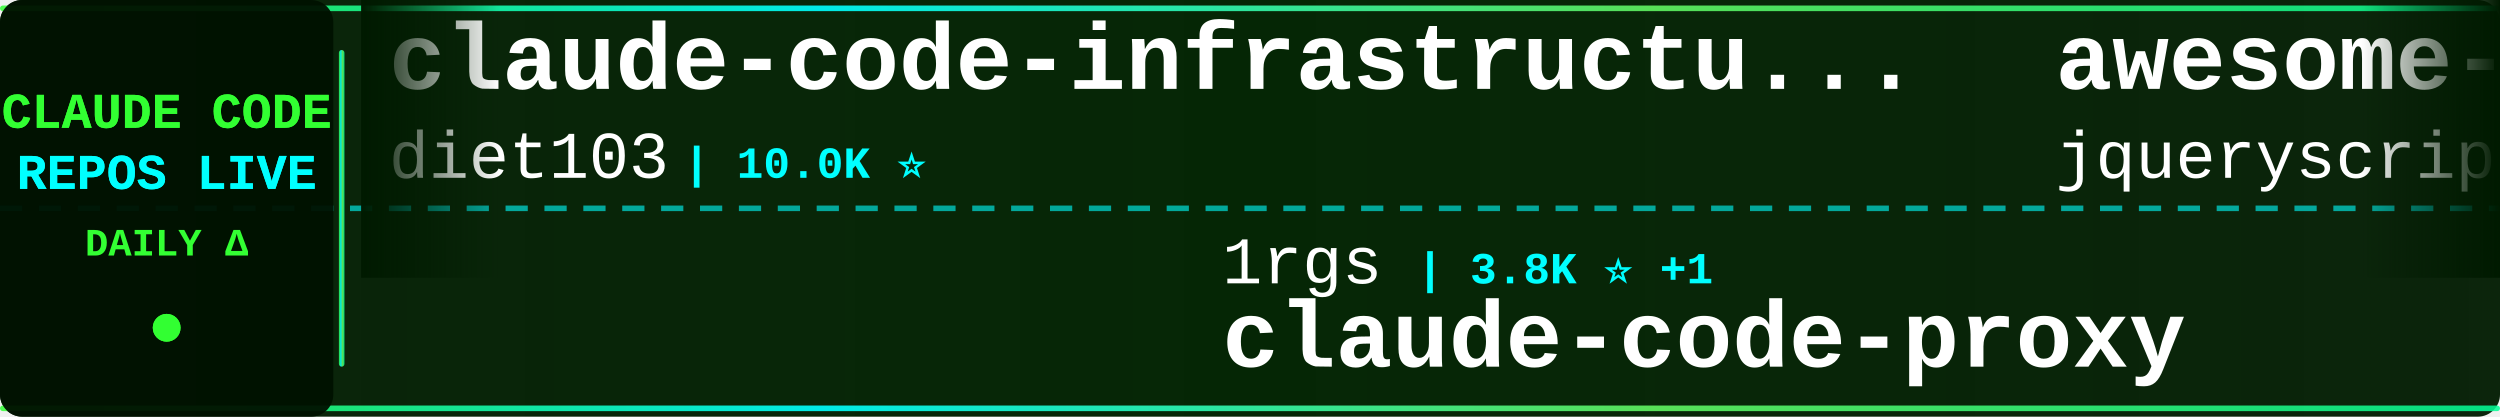
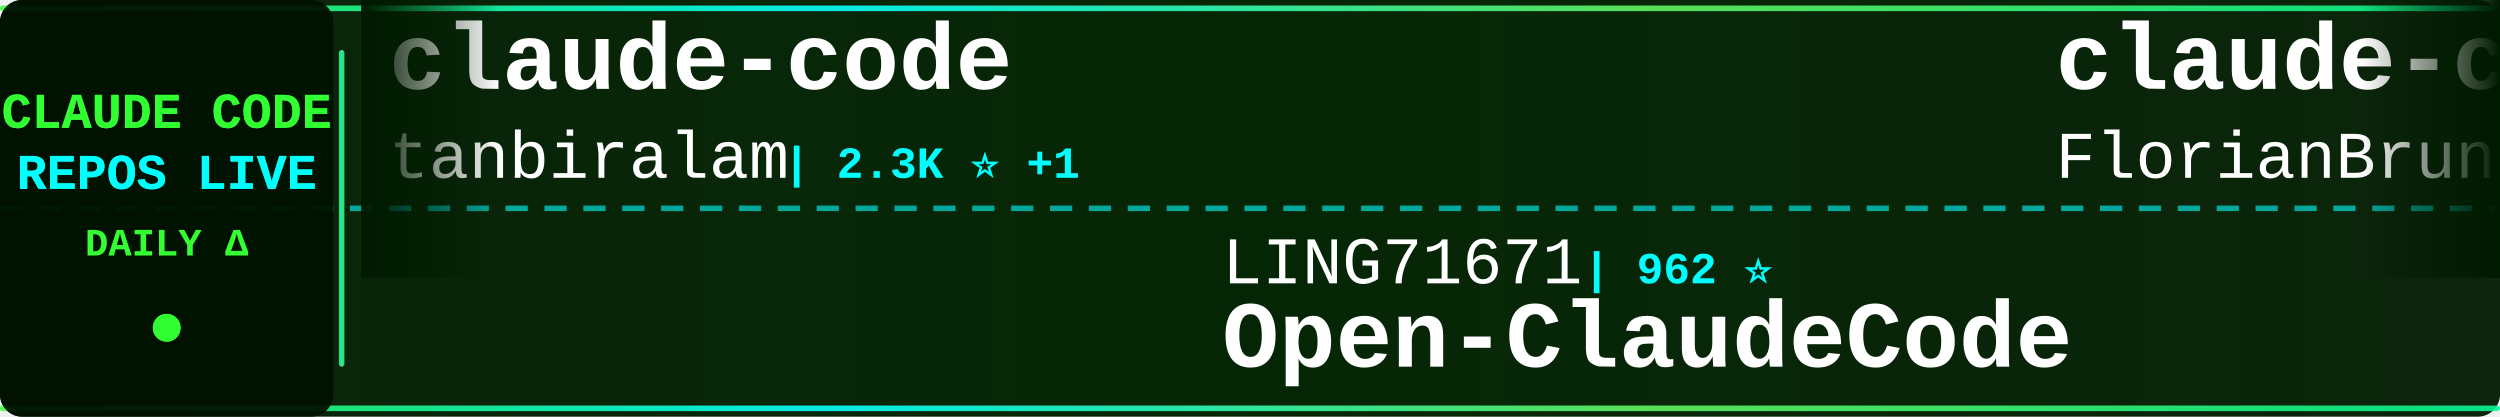
<svg xmlns="http://www.w3.org/2000/svg" width="900" height="150">
  <defs>
    <linearGradient id="tickerBg" x1="0%" y1="0%" x2="100%" y2="0%">
      <stop offset="0%" style="stop-color:#001a00;stop-opacity:0.95" />
      <stop offset="50%" style="stop-color:#002200;stop-opacity:0.98" />
      <stop offset="100%" style="stop-color:#001a00;stop-opacity:0.95" />
    </linearGradient>
    <linearGradient id="borderGrad" x1="0%" y1="0%" x2="100%" y2="0%">
      <stop offset="0%" style="stop-color:#33ff33;stop-opacity:0.85">
        <animate attributeName="stop-opacity" values="0.85;1;0.85" dur="2s" repeatCount="indefinite" />
      </stop>
      <stop offset="33%" style="stop-color:#00ffff;stop-opacity:0.9">
        <animate attributeName="stop-opacity" values="0.9;1;0.9" dur="2.2s" repeatCount="indefinite" />
      </stop>
      <stop offset="66%" style="stop-color:#66ff66;stop-opacity:0.85">
        <animate attributeName="stop-opacity" values="0.85;1;0.85" dur="1.8s" repeatCount="indefinite" />
      </stop>
      <stop offset="100%" style="stop-color:#00ff99;stop-opacity:0.85">
        <animate attributeName="stop-opacity" values="0.85;1;0.85" dur="2s" repeatCount="indefinite" />
      </stop>
    </linearGradient>
    <filter id="textGlow">
      <feGaussianBlur stdDeviation="0.1" result="coloredBlur" />
      <feMerge>
        <feMergeNode in="coloredBlur" />
        <feMergeNode in="SourceGraphic" />
      </feMerge>
    </filter>
    <filter id="metricGlow">
      <feGaussianBlur stdDeviation="0.2" result="coloredBlur" />
      <feMerge>
        <feMergeNode in="coloredBlur" />
        <feMergeNode in="SourceGraphic" />
      </feMerge>
    </filter>
    <linearGradient id="leftFade" x1="0%" y1="0%" x2="100%" y2="0%">
      <stop offset="0%" style="stop-color:#001a00;stop-opacity:1" />
      <stop offset="100%" style="stop-color:#001a00;stop-opacity:0" />
    </linearGradient>
    <linearGradient id="rightFade" x1="0%" y1="0%" x2="100%" y2="0%">
      <stop offset="0%" style="stop-color:#001a00;stop-opacity:0" />
      <stop offset="100%" style="stop-color:#001a00;stop-opacity:1" />
    </linearGradient>
  </defs>
  <rect width="900" height="150" fill="url(#tickerBg)" rx="8" />
  <rect x="0" y="2" width="900" height="2" fill="url(#borderGrad)" rx="1" />
  <rect x="0" y="146" width="900" height="2" fill="url(#borderGrad)" rx="1" />
  <line x1="0" y1="75" x2="900" y2="75" stroke="#00ffff" stroke-width="2" stroke-dasharray="8 6" opacity="0.6" />
  <rect x="0" y="0" width="120" height="150" fill="#001100" opacity="0.95" rx="8" />
  <text x="60" y="46" font-family="'Courier New', monospace" font-size="18" font-weight="bold" fill="#33ff33" text-anchor="middle" filter="url(#textGlow)">
    CLAUDE CODE
  </text>
  <text x="60" y="68" font-family="'Courier New', monospace" font-size="18" font-weight="bold" fill="#00ffff" text-anchor="middle" filter="url(#textGlow)">
    REPOS LIVE
  </text>
  <text x="60" y="92" font-family="'Courier New', monospace" font-size="14" font-weight="bold" fill="#33ff33" text-anchor="middle">
    DAILY Δ
  </text>
  <circle cx="60" cy="118" r="5" fill="#33ff33" filter="url(#metricGlow)">
    <animate attributeName="r" values="4;6;4" dur="1.5s" repeatCount="indefinite" />
    <animate attributeName="opacity" values="0.6;1;0.6" dur="1.5s" repeatCount="indefinite" />
  </circle>
  <rect x="122" y="18" width="2" height="114" fill="url(#borderGrad)" rx="1" />
  <clipPath id="tickerClip">
    <rect x="130" y="0" width="770" height="150" />
  </clipPath>
  <g clip-path="url(#tickerClip)">
    <g id="tickerItems">
      <animateTransform attributeName="transform" attributeType="XML" type="translate" from="0 0" to="-3000 0" dur="54s" repeatCount="indefinite" />
      <g transform="translate(0, 0)">
-         <text x="140" y="32" font-family="'Courier New', monospace" font-size="34" font-weight="bold" fill="#ffffff">claude-code-infrastructu...</text>
-         <text x="140" y="64" font-family="'Courier New', monospace" font-size="24" font-weight="normal" fill="#ffffff" opacity="1.0">diet103</text>
-         <text x="246" y="64" font-family="'Courier New', monospace" font-size="16" font-weight="bold" fill="#00ffff"> | 10.0K ⭐</text>
+         <text x="140" y="32" font-family="'Courier New', monospace" font-size="34" font-weight="bold" fill="#ffffff">claude-code</text>
+         <text x="140" y="64" font-family="'Courier New', monospace" font-size="24" font-weight="normal" fill="#ffffff" opacity="1.0">tanbiralam</text>
+         <text x="282" y="64" font-family="'Courier New', monospace" font-size="16" font-weight="bold" fill="#00ffff"> | 2.3K ⭐ +1</text>
      </g>
      <g transform="translate(300, 0)">
-         <text x="140" y="102" font-family="'Courier New', monospace" font-size="24" font-weight="normal" fill="#ffffff" opacity="1.0">1rgs</text>
-         <text x="210" y="102" font-family="'Courier New', monospace" font-size="16" font-weight="bold" fill="#00ffff"> | 3.8K ⭐ +1</text>
-         <text x="140" y="132" font-family="'Courier New', monospace" font-size="34" font-weight="bold" fill="#ffffff">claude-code-proxy</text>
+         <text x="140" y="102" font-family="'Courier New', monospace" font-size="24" font-weight="normal" fill="#ffffff" opacity="1.0">LING71671</text>
+         <text x="270" y="102" font-family="'Courier New', monospace" font-size="16" font-weight="bold" fill="#00ffff"> | 962 ⭐</text>
+         <text x="140" y="132" font-family="'Courier New', monospace" font-size="34" font-weight="bold" fill="#ffffff">Open-ClaudeCode</text>
      </g>
      <g transform="translate(600, 0)">
-         <text x="140" y="32" font-family="'Courier New', monospace" font-size="34" font-weight="bold" fill="#ffffff">awesome-claude-code</text>
-         <text x="140" y="64" font-family="'Courier New', monospace" font-size="24" font-weight="normal" fill="#ffffff" opacity="1.0">jqueryscript</text>
-         <text x="306" y="64" font-family="'Courier New', monospace" font-size="16" font-weight="bold" fill="#00ffff"> | 523 ⭐</text>
+         <text x="140" y="32" font-family="'Courier New', monospace" font-size="34" font-weight="bold" fill="#ffffff">claude-code-ultimate-gui...</text>
+         <text x="140" y="64" font-family="'Courier New', monospace" font-size="24" font-weight="normal" fill="#ffffff" opacity="1.0">FlorianBruniaux</text>
+         <text x="342" y="64" font-family="'Courier New', monospace" font-size="16" font-weight="bold" fill="#00ffff"> | 6.1K ⭐ +3</text>
      </g>
      <g transform="translate(900, 0)">
-         <text x="140" y="102" font-family="'Courier New', monospace" font-size="24" font-weight="normal" fill="#ffffff" opacity="1.0">Windy3f3f3f3f</text>
-         <text x="318" y="102" font-family="'Courier New', monospace" font-size="16" font-weight="bold" fill="#00ffff"> | 2.7K ⭐</text>
-         <text x="140" y="132" font-family="'Courier New', monospace" font-size="34" font-weight="bold" fill="#ffffff">claude-code-from-scratch</text>
+         <text x="140" y="102" font-family="'Courier New', monospace" font-size="24" font-weight="normal" fill="#ffffff" opacity="1.0">Tinkeringg-Lab</text>
+         <text x="330" y="102" font-family="'Courier New', monospace" font-size="16" font-weight="bold" fill="#00ffff"> | 215 ⭐</text>
+         <text x="140" y="132" font-family="'Courier New', monospace" font-size="34" font-weight="bold" fill="#ffffff">claude-code</text>
      </g>
      <g transform="translate(1200, 0)">
-         <text x="140" y="32" font-family="'Courier New', monospace" font-size="34" font-weight="bold" fill="#ffffff">Dive-into-Claude-Code</text>
-         <text x="140" y="64" font-family="'Courier New', monospace" font-size="24" font-weight="normal" fill="#ffffff" opacity="1.0">VILA-Lab</text>
-         <text x="258" y="64" font-family="'Courier New', monospace" font-size="16" font-weight="bold" fill="#00ffff"> | 2.1K ⭐</text>
+         <text x="140" y="32" font-family="'Courier New', monospace" font-size="34" font-weight="bold" fill="#ffffff">claude-code</text>
+         <text x="140" y="64" font-family="'Courier New', monospace" font-size="24" font-weight="normal" fill="#ffffff" opacity="1.0">claude-code-best</text>
+         <text x="354" y="64" font-family="'Courier New', monospace" font-size="16" font-weight="bold" fill="#00ffff"> | 22.8K ⭐</text>
      </g>
      <g transform="translate(1500, 0)">
-         <text x="140" y="102" font-family="'Courier New', monospace" font-size="24" font-weight="normal" fill="#ffffff" opacity="1.0">anthropics</text>
-         <text x="282" y="102" font-family="'Courier New', monospace" font-size="16" font-weight="bold" fill="#00ffff"> | 149.4K ⭐ +27</text>
-         <text x="140" y="132" font-family="'Courier New', monospace" font-size="34" font-weight="bold" fill="#ffffff">claude-code</text>
+         <text x="140" y="102" font-family="'Courier New', monospace" font-size="24" font-weight="normal" fill="#ffffff" opacity="1.0">wanshuiyin</text>
+         <text x="282" y="102" font-family="'Courier New', monospace" font-size="16" font-weight="bold" fill="#00ffff"> | 17.0K ⭐ +3</text>
+         <text x="140" y="132" font-family="'Courier New', monospace" font-size="34" font-weight="bold" fill="#ffffff">Auto-claude-code-researc...</text>
      </g>
      <g transform="translate(1800, 0)">
-         <text x="140" y="32" font-family="'Courier New', monospace" font-size="34" font-weight="bold" fill="#ffffff">claude-code-source</text>
-         <text x="140" y="64" font-family="'Courier New', monospace" font-size="24" font-weight="normal" fill="#ffffff" opacity="1.0">JrCx7scC</text>
-         <text x="258" y="64" font-family="'Courier New', monospace" font-size="16" font-weight="bold" fill="#00ffff"> | 376 ⭐</text>
+         <text x="140" y="32" font-family="'Courier New', monospace" font-size="34" font-weight="bold" fill="#ffffff">claude-code-action</text>
+         <text x="140" y="64" font-family="'Courier New', monospace" font-size="24" font-weight="normal" fill="#ffffff" opacity="1.0">anthropics</text>
+         <text x="282" y="64" font-family="'Courier New', monospace" font-size="16" font-weight="bold" fill="#00ffff"> | 9.4K ⭐ +2</text>
      </g>
      <g transform="translate(2100, 0)">
-         <text x="140" y="102" font-family="'Courier New', monospace" font-size="24" font-weight="normal" fill="#ffffff" opacity="1.0">ochamber</text>
-         <text x="258" y="102" font-family="'Courier New', monospace" font-size="16" font-weight="bold" fill="#00ffff"> | 5 ⭐</text>
-         <text x="140" y="132" font-family="'Courier New', monospace" font-size="34" font-weight="bold" fill="#ffffff">claude-code</text>
+         <text x="140" y="102" font-family="'Courier New', monospace" font-size="24" font-weight="normal" fill="#ffffff" opacity="1.0">anthropics</text>
+         <text x="282" y="102" font-family="'Courier New', monospace" font-size="16" font-weight="bold" fill="#00ffff"> | 179.7K ⭐ +20</text>
+         <text x="140" y="132" font-family="'Courier New', monospace" font-size="34" font-weight="bold" fill="#ffffff">skills</text>
      </g>
      <g transform="translate(2400, 0)">
-         <text x="140" y="32" font-family="'Courier New', monospace" font-size="34" font-weight="bold" fill="#ffffff">claude-code-rust</text>
-         <text x="140" y="64" font-family="'Courier New', monospace" font-size="24" font-weight="normal" fill="#ffffff" opacity="1.0">lorryjovens-hub</text>
-         <text x="342" y="64" font-family="'Courier New', monospace" font-size="16" font-weight="bold" fill="#00ffff"> | 1.7K ⭐ +1</text>
+         <text x="140" y="32" font-family="'Courier New', monospace" font-size="34" font-weight="bold" fill="#ffffff">claude-code-reverse</text>
+         <text x="140" y="64" font-family="'Courier New', monospace" font-size="24" font-weight="normal" fill="#ffffff" opacity="1.0">Yuyz0112</text>
+         <text x="258" y="64" font-family="'Courier New', monospace" font-size="16" font-weight="bold" fill="#00ffff"> | 2.4K ⭐</text>
      </g>
      <g transform="translate(2700, 0)">
-         <text x="140" y="102" font-family="'Courier New', monospace" font-size="24" font-weight="normal" fill="#ffffff" opacity="1.0">claude-code-best</text>
-         <text x="354" y="102" font-family="'Courier New', monospace" font-size="16" font-weight="bold" fill="#00ffff"> | 22.8K ⭐ +2</text>
+         <text x="140" y="102" font-family="'Courier New', monospace" font-size="24" font-weight="normal" fill="#ffffff" opacity="1.0">xorespesp</text>
+         <text x="270" y="102" font-family="'Courier New', monospace" font-size="16" font-weight="bold" fill="#00ffff"> | 233 ⭐</text>
        <text x="140" y="132" font-family="'Courier New', monospace" font-size="34" font-weight="bold" fill="#ffffff">claude-code</text>
      </g>
      <g transform="translate(3000, 0)">
-         <text x="140" y="32" font-family="'Courier New', monospace" font-size="34" font-weight="bold" fill="#ffffff">claude-code-infrastructu...</text>
-         <text x="140" y="64" font-family="'Courier New', monospace" font-size="24" font-weight="normal" fill="#ffffff" opacity="1.0">diet103</text>
-         <text x="246" y="64" font-family="'Courier New', monospace" font-size="16" font-weight="bold" fill="#00ffff"> | 10.0K ⭐</text>
+         <text x="140" y="32" font-family="'Courier New', monospace" font-size="34" font-weight="bold" fill="#ffffff">claude-code</text>
+         <text x="140" y="64" font-family="'Courier New', monospace" font-size="24" font-weight="normal" fill="#ffffff" opacity="1.0">tanbiralam</text>
+         <text x="282" y="64" font-family="'Courier New', monospace" font-size="16" font-weight="bold" fill="#00ffff"> | 2.3K ⭐ +1</text>
      </g>
      <g transform="translate(3300, 0)">
-         <text x="140" y="102" font-family="'Courier New', monospace" font-size="24" font-weight="normal" fill="#ffffff" opacity="1.0">1rgs</text>
-         <text x="210" y="102" font-family="'Courier New', monospace" font-size="16" font-weight="bold" fill="#00ffff"> | 3.8K ⭐ +1</text>
-         <text x="140" y="132" font-family="'Courier New', monospace" font-size="34" font-weight="bold" fill="#ffffff">claude-code-proxy</text>
+         <text x="140" y="102" font-family="'Courier New', monospace" font-size="24" font-weight="normal" fill="#ffffff" opacity="1.0">LING71671</text>
+         <text x="270" y="102" font-family="'Courier New', monospace" font-size="16" font-weight="bold" fill="#00ffff"> | 962 ⭐</text>
+         <text x="140" y="132" font-family="'Courier New', monospace" font-size="34" font-weight="bold" fill="#ffffff">Open-ClaudeCode</text>
      </g>
      <g transform="translate(3600, 0)">
-         <text x="140" y="32" font-family="'Courier New', monospace" font-size="34" font-weight="bold" fill="#ffffff">awesome-claude-code</text>
-         <text x="140" y="64" font-family="'Courier New', monospace" font-size="24" font-weight="normal" fill="#ffffff" opacity="1.0">jqueryscript</text>
-         <text x="306" y="64" font-family="'Courier New', monospace" font-size="16" font-weight="bold" fill="#00ffff"> | 523 ⭐</text>
+         <text x="140" y="32" font-family="'Courier New', monospace" font-size="34" font-weight="bold" fill="#ffffff">claude-code-ultimate-gui...</text>
+         <text x="140" y="64" font-family="'Courier New', monospace" font-size="24" font-weight="normal" fill="#ffffff" opacity="1.0">FlorianBruniaux</text>
+         <text x="342" y="64" font-family="'Courier New', monospace" font-size="16" font-weight="bold" fill="#00ffff"> | 6.1K ⭐ +3</text>
      </g>
      <g transform="translate(3900, 0)">
-         <text x="140" y="102" font-family="'Courier New', monospace" font-size="24" font-weight="normal" fill="#ffffff" opacity="1.0">Windy3f3f3f3f</text>
-         <text x="318" y="102" font-family="'Courier New', monospace" font-size="16" font-weight="bold" fill="#00ffff"> | 2.7K ⭐</text>
-         <text x="140" y="132" font-family="'Courier New', monospace" font-size="34" font-weight="bold" fill="#ffffff">claude-code-from-scratch</text>
+         <text x="140" y="102" font-family="'Courier New', monospace" font-size="24" font-weight="normal" fill="#ffffff" opacity="1.0">Tinkeringg-Lab</text>
+         <text x="330" y="102" font-family="'Courier New', monospace" font-size="16" font-weight="bold" fill="#00ffff"> | 215 ⭐</text>
+         <text x="140" y="132" font-family="'Courier New', monospace" font-size="34" font-weight="bold" fill="#ffffff">claude-code</text>
      </g>
    </g>
  </g>
  <rect x="130" y="0" width="50" height="100" fill="url(#leftFade)" />
  <rect x="850" y="0" width="50" height="100" fill="url(#rightFade)" />
</svg>
